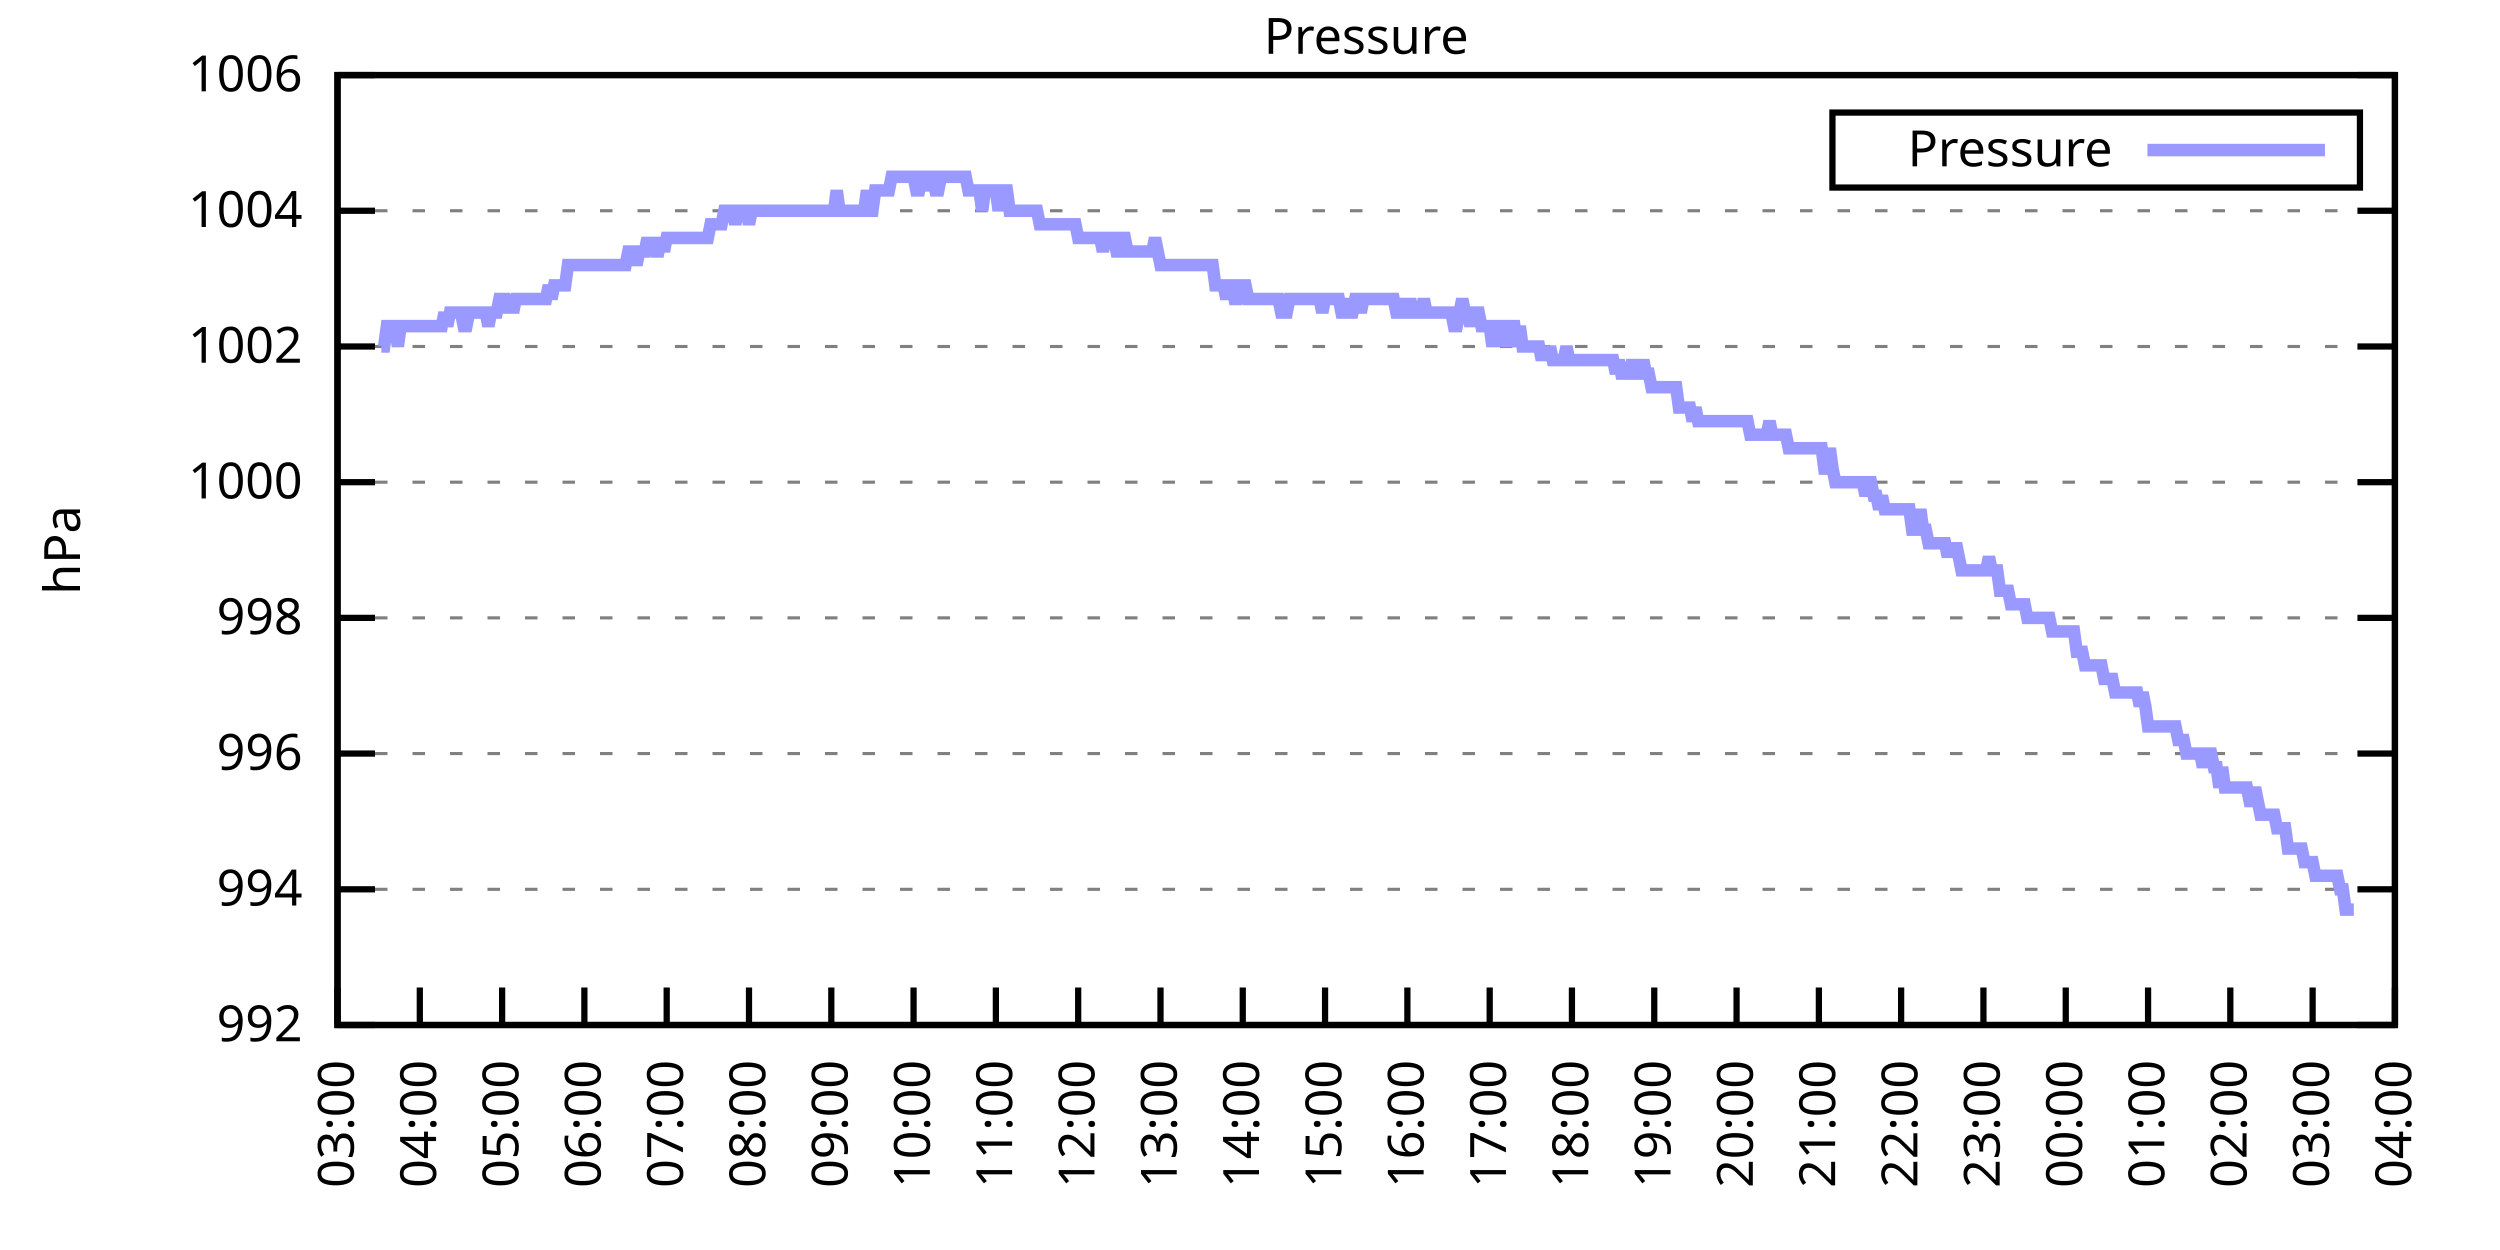
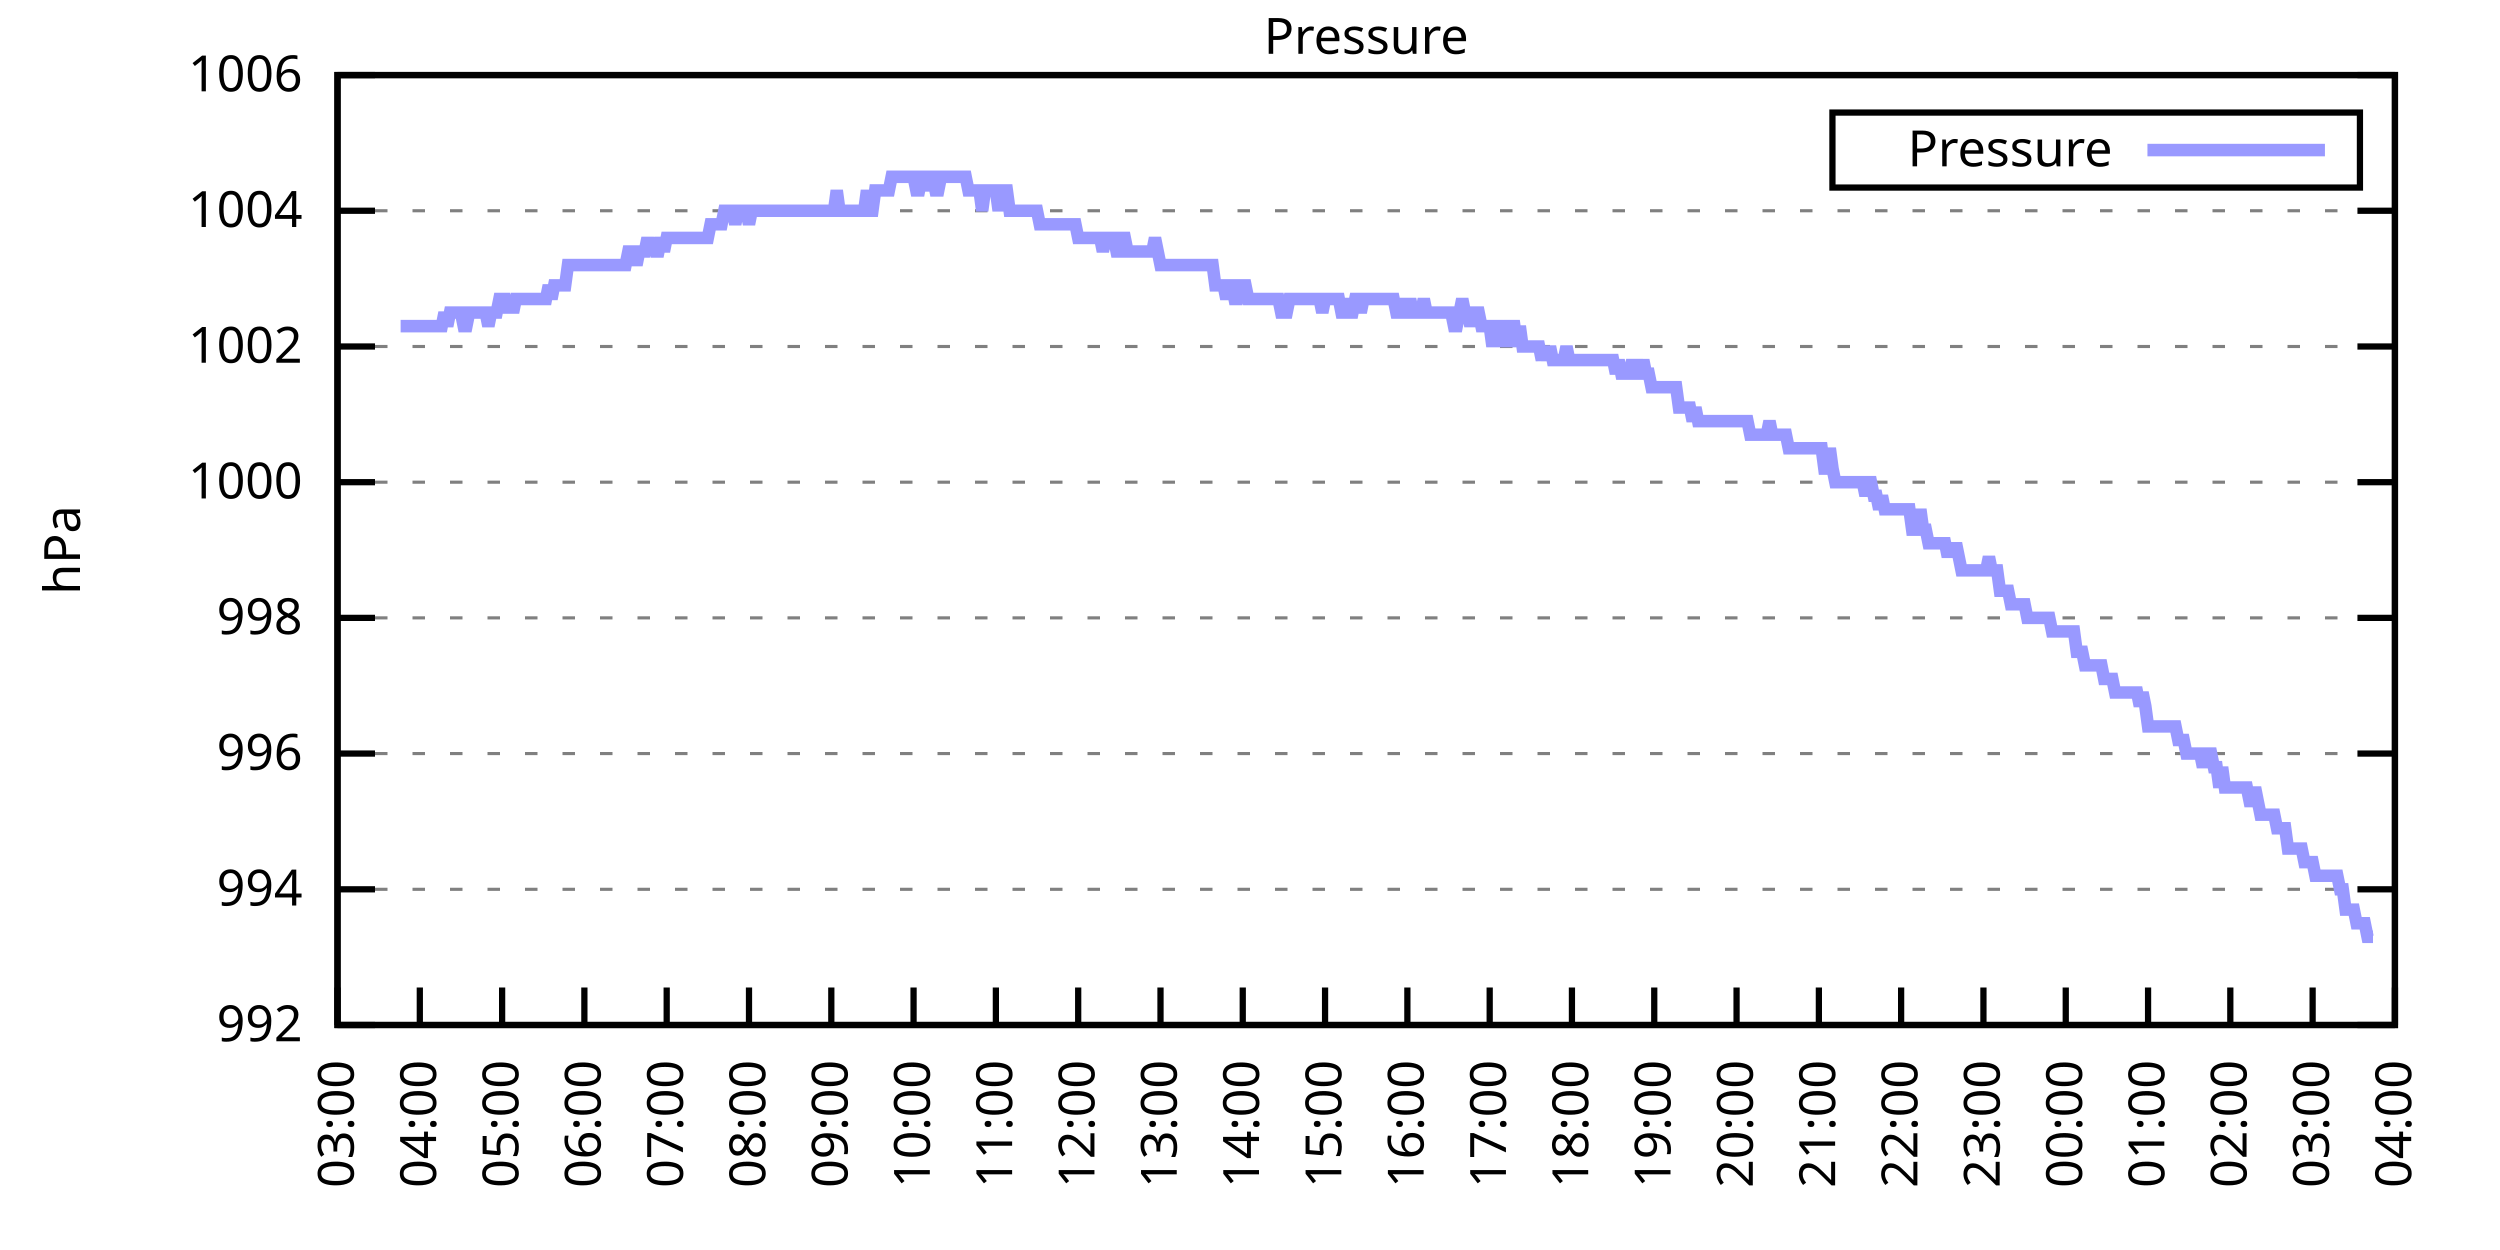
<svg xmlns="http://www.w3.org/2000/svg" xmlns:xlink="http://www.w3.org/1999/xlink" width="400" height="200" viewBox="0 0 400 200">
  <g id="gnuplot_canvas">
    <rect x="0" y="0" width="400" height="200" fill="none" />
    <defs>
      <circle id="gpDot" r="0.5" stroke-width="0.5" stroke="currentColor" />
      <path id="gpPt0" stroke-width="0.333" stroke="currentColor" d="M-1,0 h2 M0,-1 v2" />
      <path id="gpPt1" stroke-width="0.333" stroke="currentColor" d="M-1,-1 L1,1 M1,-1 L-1,1" />
      <path id="gpPt2" stroke-width="0.333" stroke="currentColor" d="M-1,0 L1,0 M0,-1 L0,1 M-1,-1 L1,1 M-1,1 L1,-1" />
      <rect id="gpPt3" stroke-width="0.333" stroke="currentColor" x="-1" y="-1" width="2" height="2" />
      <rect id="gpPt4" stroke-width="0.333" stroke="currentColor" fill="currentColor" x="-1" y="-1" width="2" height="2" />
      <circle id="gpPt5" stroke-width="0.333" stroke="currentColor" cx="0" cy="0" r="1" />
      <use xlink:href="#gpPt5" id="gpPt6" fill="currentColor" stroke="none" />
      <path id="gpPt7" stroke-width="0.333" stroke="currentColor" d="M0,-1.33 L-1.33,0.67 L1.33,0.67 z" />
      <use xlink:href="#gpPt7" id="gpPt8" fill="currentColor" stroke="none" />
      <use xlink:href="#gpPt7" id="gpPt9" stroke="currentColor" transform="rotate(180)" />
      <use xlink:href="#gpPt9" id="gpPt10" fill="currentColor" stroke="none" />
      <use xlink:href="#gpPt3" id="gpPt11" stroke="currentColor" transform="rotate(45)" />
      <use xlink:href="#gpPt11" id="gpPt12" fill="currentColor" stroke="none" />
      <path id="gpPt13" stroke-width="0.333" stroke="currentColor" d="M0,1.330 L1.265,0.411 L0.782,-1.067 L-0.782,-1.076 L-1.265,0.411 z" />
      <use xlink:href="#gpPt13" id="gpPt14" fill="currentColor" stroke="none" />
      <filter id="textbox" filterUnits="objectBoundingBox" x="0" y="0" height="1" width="1">
        <feFlood flood-color="white" flood-opacity="1" result="bgnd" />
        <feComposite in="SourceGraphic" in2="bgnd" operator="atop" />
      </filter>
      <filter id="greybox" filterUnits="objectBoundingBox" x="0" y="0" height="1" width="1">
        <feFlood flood-color="lightgrey" flood-opacity="1" result="grey" />
        <feComposite in="SourceGraphic" in2="grey" operator="atop" />
      </filter>
    </defs>
    <g fill="none" color="white" stroke="currentColor" stroke-width="1.00" stroke-linecap="butt" stroke-linejoin="miter">
</g>
    <g fill="none" color="black" stroke="currentColor" stroke-width="1.00" stroke-linecap="butt" stroke-linejoin="miter">
      <g stroke="none" shape-rendering="crispEdges">
        <polygon fill="rgb(255, 255, 255)" points="54.00,164.00 383.18,164.00 383.18,12.02 54.00,12.02 " />
      </g>
    </g>
    <g fill="none" color="black" stroke="currentColor" stroke-width="1.00" stroke-linecap="butt" stroke-linejoin="miter">
</g>
    <g fill="none" color="black" stroke="black" stroke-width="0.50" stroke-linecap="butt" stroke-linejoin="miter">
</g>
    <g fill="none" color="gray" stroke="currentColor" stroke-width="0.50" stroke-linecap="butt" stroke-linejoin="miter">
      <path stroke="gray" stroke-dasharray="2,4" class="gridline" d="M54.00,164.00 L383.19,164.00  " />
    </g>
    <g fill="none" color="gray" stroke="gray" stroke-width="1.00" stroke-linecap="butt" stroke-linejoin="miter">
</g>
    <g fill="none" color="black" stroke="currentColor" stroke-width="1.00" stroke-linecap="butt" stroke-linejoin="miter">
      <path stroke="black" d="M54.00,164.00 L60.00,164.00 M383.19,164.00 L377.19,164.00  " />
      <g transform="translate(48.40,166.60)" stroke="none" fill="black" font-family="Sans" font-size="8.00" text-anchor="end">
        <text>
          <tspan font-family="Sans"> 992</tspan>
        </text>
      </g>
    </g>
    <g fill="none" color="black" stroke="currentColor" stroke-width="1.00" stroke-linecap="butt" stroke-linejoin="miter">
</g>
    <g fill="none" color="black" stroke="black" stroke-width="0.50" stroke-linecap="butt" stroke-linejoin="miter">
</g>
    <g fill="none" color="gray" stroke="currentColor" stroke-width="0.50" stroke-linecap="butt" stroke-linejoin="miter">
      <path stroke="gray" stroke-dasharray="2,4" class="gridline" d="M54.00,142.29 L383.19,142.29  " />
    </g>
    <g fill="none" color="gray" stroke="gray" stroke-width="1.00" stroke-linecap="butt" stroke-linejoin="miter">
</g>
    <g fill="none" color="black" stroke="currentColor" stroke-width="1.00" stroke-linecap="butt" stroke-linejoin="miter">
      <path stroke="black" d="M54.00,142.29 L60.00,142.29 M383.19,142.29 L377.19,142.29  " />
      <g transform="translate(48.40,144.89)" stroke="none" fill="black" font-family="Sans" font-size="8.00" text-anchor="end">
        <text>
          <tspan font-family="Sans"> 994</tspan>
        </text>
      </g>
    </g>
    <g fill="none" color="black" stroke="currentColor" stroke-width="1.00" stroke-linecap="butt" stroke-linejoin="miter">
</g>
    <g fill="none" color="black" stroke="black" stroke-width="0.50" stroke-linecap="butt" stroke-linejoin="miter">
</g>
    <g fill="none" color="gray" stroke="currentColor" stroke-width="0.50" stroke-linecap="butt" stroke-linejoin="miter">
      <path stroke="gray" stroke-dasharray="2,4" class="gridline" d="M54.00,120.57 L383.19,120.57  " />
    </g>
    <g fill="none" color="gray" stroke="gray" stroke-width="1.00" stroke-linecap="butt" stroke-linejoin="miter">
</g>
    <g fill="none" color="black" stroke="currentColor" stroke-width="1.00" stroke-linecap="butt" stroke-linejoin="miter">
      <path stroke="black" d="M54.00,120.57 L60.00,120.57 M383.19,120.57 L377.19,120.57  " />
      <g transform="translate(48.40,123.17)" stroke="none" fill="black" font-family="Sans" font-size="8.00" text-anchor="end">
        <text>
          <tspan font-family="Sans"> 996</tspan>
        </text>
      </g>
    </g>
    <g fill="none" color="black" stroke="currentColor" stroke-width="1.00" stroke-linecap="butt" stroke-linejoin="miter">
</g>
    <g fill="none" color="black" stroke="black" stroke-width="0.50" stroke-linecap="butt" stroke-linejoin="miter">
</g>
    <g fill="none" color="gray" stroke="currentColor" stroke-width="0.50" stroke-linecap="butt" stroke-linejoin="miter">
      <path stroke="gray" stroke-dasharray="2,4" class="gridline" d="M54.00,98.86 L383.19,98.86  " />
    </g>
    <g fill="none" color="gray" stroke="gray" stroke-width="1.00" stroke-linecap="butt" stroke-linejoin="miter">
</g>
    <g fill="none" color="black" stroke="currentColor" stroke-width="1.00" stroke-linecap="butt" stroke-linejoin="miter">
      <path stroke="black" d="M54.00,98.86 L60.00,98.86 M383.19,98.86 L377.19,98.86  " />
      <g transform="translate(48.40,101.46)" stroke="none" fill="black" font-family="Sans" font-size="8.00" text-anchor="end">
        <text>
          <tspan font-family="Sans"> 998</tspan>
        </text>
      </g>
    </g>
    <g fill="none" color="black" stroke="currentColor" stroke-width="1.00" stroke-linecap="butt" stroke-linejoin="miter">
</g>
    <g fill="none" color="black" stroke="black" stroke-width="0.50" stroke-linecap="butt" stroke-linejoin="miter">
</g>
    <g fill="none" color="gray" stroke="currentColor" stroke-width="0.50" stroke-linecap="butt" stroke-linejoin="miter">
      <path stroke="gray" stroke-dasharray="2,4" class="gridline" d="M54.00,77.15 L383.19,77.15  " />
    </g>
    <g fill="none" color="gray" stroke="gray" stroke-width="1.00" stroke-linecap="butt" stroke-linejoin="miter">
</g>
    <g fill="none" color="black" stroke="currentColor" stroke-width="1.00" stroke-linecap="butt" stroke-linejoin="miter">
      <path stroke="black" d="M54.00,77.15 L60.00,77.15 M383.19,77.15 L377.19,77.15  " />
      <g transform="translate(48.40,79.75)" stroke="none" fill="black" font-family="Sans" font-size="8.00" text-anchor="end">
        <text>
          <tspan font-family="Sans"> 1000</tspan>
        </text>
      </g>
    </g>
    <g fill="none" color="black" stroke="currentColor" stroke-width="1.00" stroke-linecap="butt" stroke-linejoin="miter">
</g>
    <g fill="none" color="black" stroke="black" stroke-width="0.50" stroke-linecap="butt" stroke-linejoin="miter">
</g>
    <g fill="none" color="gray" stroke="currentColor" stroke-width="0.50" stroke-linecap="butt" stroke-linejoin="miter">
      <path stroke="gray" stroke-dasharray="2,4" class="gridline" d="M54.00,55.44 L383.19,55.44  " />
    </g>
    <g fill="none" color="gray" stroke="gray" stroke-width="1.00" stroke-linecap="butt" stroke-linejoin="miter">
</g>
    <g fill="none" color="black" stroke="currentColor" stroke-width="1.00" stroke-linecap="butt" stroke-linejoin="miter">
      <path stroke="black" d="M54.00,55.44 L60.00,55.44 M383.19,55.44 L377.19,55.44  " />
      <g transform="translate(48.40,58.04)" stroke="none" fill="black" font-family="Sans" font-size="8.00" text-anchor="end">
        <text>
          <tspan font-family="Sans"> 1002</tspan>
        </text>
      </g>
    </g>
    <g fill="none" color="black" stroke="currentColor" stroke-width="1.00" stroke-linecap="butt" stroke-linejoin="miter">
</g>
    <g fill="none" color="black" stroke="black" stroke-width="0.50" stroke-linecap="butt" stroke-linejoin="miter">
</g>
    <g fill="none" color="gray" stroke="currentColor" stroke-width="0.50" stroke-linecap="butt" stroke-linejoin="miter">
      <path stroke="gray" stroke-dasharray="2,4" class="gridline" d="M54.00,33.72 L383.19,33.72  " />
    </g>
    <g fill="none" color="gray" stroke="gray" stroke-width="1.00" stroke-linecap="butt" stroke-linejoin="miter">
</g>
    <g fill="none" color="black" stroke="currentColor" stroke-width="1.00" stroke-linecap="butt" stroke-linejoin="miter">
      <path stroke="black" d="M54.00,33.72 L60.00,33.72 M383.19,33.72 L377.19,33.72  " />
      <g transform="translate(48.40,36.32)" stroke="none" fill="black" font-family="Sans" font-size="8.00" text-anchor="end">
        <text>
          <tspan font-family="Sans"> 1004</tspan>
        </text>
      </g>
    </g>
    <g fill="none" color="black" stroke="currentColor" stroke-width="1.00" stroke-linecap="butt" stroke-linejoin="miter">
</g>
    <g fill="none" color="black" stroke="black" stroke-width="0.50" stroke-linecap="butt" stroke-linejoin="miter">
</g>
    <g fill="none" color="gray" stroke="currentColor" stroke-width="0.50" stroke-linecap="butt" stroke-linejoin="miter">
      <path stroke="gray" stroke-dasharray="2,4" class="gridline" d="M54.00,12.01 L383.19,12.01  " />
    </g>
    <g fill="none" color="gray" stroke="gray" stroke-width="1.00" stroke-linecap="butt" stroke-linejoin="miter">
</g>
    <g fill="none" color="black" stroke="currentColor" stroke-width="1.00" stroke-linecap="butt" stroke-linejoin="miter">
      <path stroke="black" d="M54.00,12.01 L60.00,12.01 M383.19,12.01 L377.19,12.01  " />
      <g transform="translate(48.40,14.61)" stroke="none" fill="black" font-family="Sans" font-size="8.00" text-anchor="end">
        <text>
          <tspan font-family="Sans"> 1006</tspan>
        </text>
      </g>
    </g>
    <g fill="none" color="black" stroke="currentColor" stroke-width="1.00" stroke-linecap="butt" stroke-linejoin="miter">
      <path stroke="black" d="M54.00,164.00 L54.00,158.00  " />
      <g transform="translate(56.60,169.60) rotate(270.00)" stroke="none" fill="black" font-family="Sans" font-size="8.00" text-anchor="end">
        <text>
          <tspan font-family="Sans">03:00</tspan>
        </text>
      </g>
    </g>
    <g fill="none" color="black" stroke="currentColor" stroke-width="1.00" stroke-linecap="butt" stroke-linejoin="miter">
      <path stroke="black" d="M67.17,164.00 L67.17,158.00  " />
      <g transform="translate(69.77,169.60) rotate(270.00)" stroke="none" fill="black" font-family="Sans" font-size="8.00" text-anchor="end">
        <text>
          <tspan font-family="Sans">04:00</tspan>
        </text>
      </g>
    </g>
    <g fill="none" color="black" stroke="currentColor" stroke-width="1.00" stroke-linecap="butt" stroke-linejoin="miter">
      <path stroke="black" d="M80.34,164.00 L80.34,158.00  " />
      <g transform="translate(82.94,169.60) rotate(270.00)" stroke="none" fill="black" font-family="Sans" font-size="8.00" text-anchor="end">
        <text>
          <tspan font-family="Sans">05:00</tspan>
        </text>
      </g>
    </g>
    <g fill="none" color="black" stroke="currentColor" stroke-width="1.00" stroke-linecap="butt" stroke-linejoin="miter">
      <path stroke="black" d="M93.50,164.00 L93.50,158.00  " />
      <g transform="translate(96.10,169.60) rotate(270.00)" stroke="none" fill="black" font-family="Sans" font-size="8.00" text-anchor="end">
        <text>
          <tspan font-family="Sans">06:00</tspan>
        </text>
      </g>
    </g>
    <g fill="none" color="black" stroke="currentColor" stroke-width="1.00" stroke-linecap="butt" stroke-linejoin="miter">
      <path stroke="black" d="M106.67,164.00 L106.67,158.00  " />
      <g transform="translate(109.27,169.60) rotate(270.00)" stroke="none" fill="black" font-family="Sans" font-size="8.00" text-anchor="end">
        <text>
          <tspan font-family="Sans">07:00</tspan>
        </text>
      </g>
    </g>
    <g fill="none" color="black" stroke="currentColor" stroke-width="1.00" stroke-linecap="butt" stroke-linejoin="miter">
      <path stroke="black" d="M119.84,164.00 L119.84,158.00  " />
      <g transform="translate(122.44,169.60) rotate(270.00)" stroke="none" fill="black" font-family="Sans" font-size="8.00" text-anchor="end">
        <text>
          <tspan font-family="Sans">08:00</tspan>
        </text>
      </g>
    </g>
    <g fill="none" color="black" stroke="currentColor" stroke-width="1.00" stroke-linecap="butt" stroke-linejoin="miter">
      <path stroke="black" d="M133.01,164.00 L133.01,158.00  " />
      <g transform="translate(135.61,169.60) rotate(270.00)" stroke="none" fill="black" font-family="Sans" font-size="8.00" text-anchor="end">
        <text>
          <tspan font-family="Sans">09:00</tspan>
        </text>
      </g>
    </g>
    <g fill="none" color="black" stroke="currentColor" stroke-width="1.00" stroke-linecap="butt" stroke-linejoin="miter">
      <path stroke="black" d="M146.17,164.00 L146.17,158.00  " />
      <g transform="translate(148.77,169.60) rotate(270.00)" stroke="none" fill="black" font-family="Sans" font-size="8.00" text-anchor="end">
        <text>
          <tspan font-family="Sans">10:00</tspan>
        </text>
      </g>
    </g>
    <g fill="none" color="black" stroke="currentColor" stroke-width="1.00" stroke-linecap="butt" stroke-linejoin="miter">
      <path stroke="black" d="M159.34,164.00 L159.34,158.00  " />
      <g transform="translate(161.94,169.60) rotate(270.00)" stroke="none" fill="black" font-family="Sans" font-size="8.00" text-anchor="end">
        <text>
          <tspan font-family="Sans">11:00</tspan>
        </text>
      </g>
    </g>
    <g fill="none" color="black" stroke="currentColor" stroke-width="1.00" stroke-linecap="butt" stroke-linejoin="miter">
      <path stroke="black" d="M172.51,164.00 L172.51,158.00  " />
      <g transform="translate(175.11,169.60) rotate(270.00)" stroke="none" fill="black" font-family="Sans" font-size="8.00" text-anchor="end">
        <text>
          <tspan font-family="Sans">12:00</tspan>
        </text>
      </g>
    </g>
    <g fill="none" color="black" stroke="currentColor" stroke-width="1.00" stroke-linecap="butt" stroke-linejoin="miter">
      <path stroke="black" d="M185.68,164.00 L185.68,158.00  " />
      <g transform="translate(188.28,169.60) rotate(270.00)" stroke="none" fill="black" font-family="Sans" font-size="8.00" text-anchor="end">
        <text>
          <tspan font-family="Sans">13:00</tspan>
        </text>
      </g>
    </g>
    <g fill="none" color="black" stroke="currentColor" stroke-width="1.00" stroke-linecap="butt" stroke-linejoin="miter">
      <path stroke="black" d="M198.84,164.00 L198.84,158.00  " />
      <g transform="translate(201.44,169.60) rotate(270.00)" stroke="none" fill="black" font-family="Sans" font-size="8.00" text-anchor="end">
        <text>
          <tspan font-family="Sans">14:00</tspan>
        </text>
      </g>
    </g>
    <g fill="none" color="black" stroke="currentColor" stroke-width="1.00" stroke-linecap="butt" stroke-linejoin="miter">
      <path stroke="black" d="M212.01,164.00 L212.01,158.00  " />
      <g transform="translate(214.61,169.60) rotate(270.00)" stroke="none" fill="black" font-family="Sans" font-size="8.00" text-anchor="end">
        <text>
          <tspan font-family="Sans">15:00</tspan>
        </text>
      </g>
    </g>
    <g fill="none" color="black" stroke="currentColor" stroke-width="1.00" stroke-linecap="butt" stroke-linejoin="miter">
      <path stroke="black" d="M225.18,164.00 L225.18,158.00  " />
      <g transform="translate(227.78,169.60) rotate(270.00)" stroke="none" fill="black" font-family="Sans" font-size="8.00" text-anchor="end">
        <text>
          <tspan font-family="Sans">16:00</tspan>
        </text>
      </g>
    </g>
    <g fill="none" color="black" stroke="currentColor" stroke-width="1.00" stroke-linecap="butt" stroke-linejoin="miter">
      <path stroke="black" d="M238.35,164.00 L238.35,158.00  " />
      <g transform="translate(240.95,169.60) rotate(270.00)" stroke="none" fill="black" font-family="Sans" font-size="8.00" text-anchor="end">
        <text>
          <tspan font-family="Sans">17:00</tspan>
        </text>
      </g>
    </g>
    <g fill="none" color="black" stroke="currentColor" stroke-width="1.00" stroke-linecap="butt" stroke-linejoin="miter">
      <path stroke="black" d="M251.51,164.00 L251.51,158.00  " />
      <g transform="translate(254.11,169.60) rotate(270.00)" stroke="none" fill="black" font-family="Sans" font-size="8.00" text-anchor="end">
        <text>
          <tspan font-family="Sans">18:00</tspan>
        </text>
      </g>
    </g>
    <g fill="none" color="black" stroke="currentColor" stroke-width="1.00" stroke-linecap="butt" stroke-linejoin="miter">
      <path stroke="black" d="M264.68,164.00 L264.68,158.00  " />
      <g transform="translate(267.28,169.60) rotate(270.00)" stroke="none" fill="black" font-family="Sans" font-size="8.00" text-anchor="end">
        <text>
          <tspan font-family="Sans">19:00</tspan>
        </text>
      </g>
    </g>
    <g fill="none" color="black" stroke="currentColor" stroke-width="1.00" stroke-linecap="butt" stroke-linejoin="miter">
      <path stroke="black" d="M277.85,164.00 L277.85,158.00  " />
      <g transform="translate(280.45,169.60) rotate(270.00)" stroke="none" fill="black" font-family="Sans" font-size="8.00" text-anchor="end">
        <text>
          <tspan font-family="Sans">20:00</tspan>
        </text>
      </g>
    </g>
    <g fill="none" color="black" stroke="currentColor" stroke-width="1.00" stroke-linecap="butt" stroke-linejoin="miter">
      <path stroke="black" d="M291.02,164.00 L291.02,158.00  " />
      <g transform="translate(293.62,169.60) rotate(270.00)" stroke="none" fill="black" font-family="Sans" font-size="8.00" text-anchor="end">
        <text>
          <tspan font-family="Sans">21:00</tspan>
        </text>
      </g>
    </g>
    <g fill="none" color="black" stroke="currentColor" stroke-width="1.00" stroke-linecap="butt" stroke-linejoin="miter">
      <path stroke="black" d="M304.18,164.00 L304.18,158.00  " />
      <g transform="translate(306.78,169.60) rotate(270.00)" stroke="none" fill="black" font-family="Sans" font-size="8.00" text-anchor="end">
        <text>
          <tspan font-family="Sans">22:00</tspan>
        </text>
      </g>
    </g>
    <g fill="none" color="black" stroke="currentColor" stroke-width="1.00" stroke-linecap="butt" stroke-linejoin="miter">
      <path stroke="black" d="M317.35,164.00 L317.35,158.00  " />
      <g transform="translate(319.95,169.60) rotate(270.00)" stroke="none" fill="black" font-family="Sans" font-size="8.00" text-anchor="end">
        <text>
          <tspan font-family="Sans">23:00</tspan>
        </text>
      </g>
    </g>
    <g fill="none" color="black" stroke="currentColor" stroke-width="1.00" stroke-linecap="butt" stroke-linejoin="miter">
      <path stroke="black" d="M330.52,164.00 L330.52,158.00  " />
      <g transform="translate(333.12,169.60) rotate(270.00)" stroke="none" fill="black" font-family="Sans" font-size="8.00" text-anchor="end">
        <text>
          <tspan font-family="Sans">00:00</tspan>
        </text>
      </g>
    </g>
    <g fill="none" color="black" stroke="currentColor" stroke-width="1.00" stroke-linecap="butt" stroke-linejoin="miter">
      <path stroke="black" d="M343.69,164.00 L343.69,158.00  " />
      <g transform="translate(346.29,169.60) rotate(270.00)" stroke="none" fill="black" font-family="Sans" font-size="8.00" text-anchor="end">
        <text>
          <tspan font-family="Sans">01:00</tspan>
        </text>
      </g>
    </g>
    <g fill="none" color="black" stroke="currentColor" stroke-width="1.00" stroke-linecap="butt" stroke-linejoin="miter">
      <path stroke="black" d="M356.85,164.00 L356.85,158.00  " />
      <g transform="translate(359.45,169.60) rotate(270.00)" stroke="none" fill="black" font-family="Sans" font-size="8.00" text-anchor="end">
        <text>
          <tspan font-family="Sans">02:00</tspan>
        </text>
      </g>
    </g>
    <g fill="none" color="black" stroke="currentColor" stroke-width="1.00" stroke-linecap="butt" stroke-linejoin="miter">
      <path stroke="black" d="M370.02,164.00 L370.02,158.00  " />
      <g transform="translate(372.62,169.60) rotate(270.00)" stroke="none" fill="black" font-family="Sans" font-size="8.00" text-anchor="end">
        <text>
          <tspan font-family="Sans">03:00</tspan>
        </text>
      </g>
    </g>
    <g fill="none" color="black" stroke="currentColor" stroke-width="1.00" stroke-linecap="butt" stroke-linejoin="miter">
      <path stroke="black" d="M383.19,164.00 L383.19,158.00  " />
      <g transform="translate(385.79,169.60) rotate(270.00)" stroke="none" fill="black" font-family="Sans" font-size="8.00" text-anchor="end">
        <text>
          <tspan font-family="Sans">04:00</tspan>
        </text>
      </g>
    </g>
    <g fill="none" color="black" stroke="currentColor" stroke-width="1.00" stroke-linecap="butt" stroke-linejoin="miter">
</g>
    <g fill="none" color="black" stroke="currentColor" stroke-width="1.00" stroke-linecap="butt" stroke-linejoin="miter">
      <path stroke="black" d="M54.00,12.01 L54.00,164.00 L383.19,164.00 L383.19,12.01 L54.00,12.01 Z  " />
    </g>
    <g fill="none" color="black" stroke="currentColor" stroke-width="1.00" stroke-linecap="butt" stroke-linejoin="miter">
</g>
    <g fill="none" color="black" stroke="currentColor" stroke-width="1.00" stroke-linecap="butt" stroke-linejoin="miter">
      <path stroke="black" d="M293.19,30.01 L293.19,18.01 L377.59,18.01 L377.59,30.01 L293.19,30.01 Z  " />
    </g>
    <g id="Pressure_plot_1">
      <g fill="none" color="white" stroke="black" stroke-width="2.00" stroke-linecap="butt" stroke-linejoin="miter">
</g>
      <g fill="none" color="black" stroke="currentColor" stroke-width="2.00" stroke-linecap="butt" stroke-linejoin="miter">
        <g transform="translate(337.99,26.61)" stroke="none" fill="black" font-family="Sans" font-size="8.00" text-anchor="end">
          <text>
            <tspan font-family="Sans">Pressure</tspan>
          </text>
        </g>
      </g>
      <g fill="none" color="black" stroke="currentColor" stroke-width="2.00" stroke-linecap="butt" stroke-linejoin="miter">
-         <path stroke="rgb(153, 153, 255)" d="M343.59,24.01 L371.99,24.01 M61.02,55.44 L61.46,55.44 L61.90,52.18 L62.34,52.18 L62.78,52.18 L63.22,52.18   L63.66,55.44 L64.10,52.18 L64.53,52.18 L64.97,52.18 L65.41,52.18 L65.85,52.18 L66.29,52.18 L66.73,52.18   L67.17,52.18 L67.61,52.18 L68.05,52.18 L68.48,52.18 L68.92,52.18 L69.36,52.18 L69.80,52.18 L70.24,52.18   L70.68,52.18 L71.12,50.01 L71.56,52.18 L72.00,50.01 L72.43,50.01 L72.87,50.01 L73.31,50.01 L73.75,50.01   L74.19,52.18 L74.63,52.18 L75.07,50.01 L75.51,50.01 L75.95,50.01 L76.38,50.01 L76.82,50.01 L77.26,50.01   L77.70,50.01 L78.14,52.18 L78.58,50.01 L79.02,50.01 L79.46,50.01 L79.90,47.84 L80.34,47.84 L80.77,47.84   L81.21,50.01 L81.65,47.84 L82.09,50.01 L82.53,47.84 L82.97,47.84 L83.41,47.84 L83.85,47.84 L84.29,47.84   L84.72,47.84 L85.16,47.84 L85.60,47.84 L86.04,47.84 L86.48,47.84 L86.92,47.84 L87.36,47.84 L87.80,45.66   L88.24,47.84 L88.67,45.66 L89.11,45.66 L89.55,45.66 L89.99,45.66 L90.43,45.66 L90.87,42.41 L91.31,42.41   L91.75,42.41 L92.19,42.41 L92.62,42.41 L93.06,42.41 L93.50,42.41 L93.94,42.41 L94.38,42.41 L94.82,42.41   L95.26,42.41 L95.70,42.41 L96.14,42.41 L96.58,42.41 L97.01,42.41 L97.45,42.41 L97.89,42.41 L98.33,42.41   L98.77,42.41 L99.21,42.41 L99.65,42.41 L100.09,42.41 L100.53,40.24 L100.96,40.24 L101.40,40.24 L101.84,42.41   L102.28,40.24 L102.72,40.24 L103.16,40.24 L103.60,38.07 L104.04,40.24 L104.48,38.07 L104.91,40.24 L105.35,40.24   L105.79,38.07 L106.23,40.24 L106.67,38.07 L107.11,38.07 L107.55,38.07 L107.99,38.07 L108.43,38.07 L108.87,38.07   L109.30,38.07 L109.74,38.07 L110.18,38.07 L110.62,38.07 L111.06,38.07 L111.50,38.07 L111.94,38.07 L112.38,38.07   L112.82,38.07 L113.25,38.07 L113.69,35.89 L114.13,35.89 L114.57,35.89 L115.01,35.89 L115.45,35.89 L115.89,33.72   L116.33,33.72 L116.77,33.72 L117.20,33.72 L117.64,35.89 L118.08,33.72 L118.52,33.72 L118.96,33.72 L119.40,33.72   L119.84,35.89 L120.28,33.72 L120.72,33.72 L121.15,33.72 L121.59,33.72 L122.03,33.72 L122.47,33.72 L122.91,33.72   L123.35,33.72 L123.79,33.72 L124.23,33.72 L124.67,33.72 L125.11,33.72 L125.54,33.72 L125.98,33.72 L126.42,33.72   L126.86,33.72 L127.30,33.72 L127.74,33.72 L128.18,33.72 L128.62,33.72 L129.06,33.72 L129.49,33.72 L129.93,33.72   L130.37,33.72 L130.81,33.72 L131.25,33.72 L131.69,33.72 L132.13,33.72 L132.57,33.72 L133.01,33.72 L133.44,33.72   L133.88,30.47 L134.32,33.72 L134.76,33.72 L135.20,33.72 L135.64,33.72 L136.08,33.72 L136.52,33.72 L136.96,33.72   L137.39,33.72 L137.83,33.72 L138.27,33.72 L138.71,30.47 L139.15,33.72 L139.59,33.72 L140.03,30.47 L140.47,30.47   L140.91,30.47 L141.35,30.47 L141.78,30.47 L142.22,30.47 L142.66,28.29 L143.10,28.29 L143.54,28.29 L143.98,28.29   L144.42,28.29 L144.86,28.29 L145.30,28.29 L145.73,28.29 L146.17,28.29 L146.61,30.47 L147.05,30.47 L147.49,28.29   L147.93,28.29 L148.37,30.47 L148.81,28.29 L149.25,28.29 L149.68,30.47 L150.12,30.47 L150.56,28.29 L151.00,28.29   L151.44,28.29 L151.88,28.29 L152.32,28.29 L152.76,28.29 L153.20,28.29 L153.63,28.29 L154.07,28.29 L154.51,28.29   L154.95,30.47 L155.39,30.47 L155.83,30.47 L156.27,30.47 L156.71,30.47 L157.15,33.72 L157.59,30.47 L158.02,30.47   L158.46,30.47 L158.90,30.47 L159.34,30.47 L159.78,33.72 L160.22,30.47 L160.66,30.47 L161.10,30.47 L161.54,33.72   L161.97,33.72 L162.41,33.72 L162.85,33.72 L163.29,33.72 L163.73,33.72 L164.17,33.72 L164.61,33.72 L165.05,33.72   L165.49,33.72 L165.92,33.72 L166.36,35.89 L166.80,35.89 L167.24,35.89 L167.68,35.89 L168.12,35.89 L168.56,35.89   L169.00,35.89 L169.44,35.89 L169.87,35.89 L170.31,35.89 L170.75,35.89 L171.19,35.89 L171.63,35.89 L172.07,35.89   L172.51,38.07 L172.95,38.07 L173.39,38.07 L173.83,38.07 L174.26,38.07 L174.70,38.07 L175.14,38.07 L175.58,38.07   L176.02,38.07 L176.46,40.24 L176.90,38.07 L177.34,38.07 L177.78,38.07 L178.21,38.07 L178.65,40.24 L179.09,40.24   L179.53,38.07 L179.97,38.07 L180.41,40.24 L180.85,40.24 L181.29,40.24 L181.73,40.24 L182.16,40.24 L182.60,40.24   L183.04,40.24 L183.48,40.24 L183.92,40.24 L184.36,40.24 L184.80,38.07 L185.24,40.24 L185.68,42.41 L186.11,42.41   L186.55,42.41 L186.99,42.41 L187.43,42.41 L187.87,42.41 L188.31,42.41 L188.75,42.41 L189.19,42.41 L189.63,42.41   L190.07,42.41 L190.50,42.41 L190.94,42.41 L191.38,42.41 L191.82,42.41 L192.26,42.41 L192.70,42.41 L193.14,42.41   L193.58,42.41 L194.02,42.41 L194.45,45.66 L194.89,45.66 L195.33,45.66 L195.77,45.66 L196.21,47.84 L196.65,45.66   L197.09,45.66 L197.53,47.84 L197.97,47.84 L198.40,45.66 L198.84,45.66 L199.28,45.66 L199.72,47.84 L200.16,47.84   L200.60,47.84 L201.04,47.84 L201.48,47.84 L201.92,47.84 L202.35,47.84 L202.79,47.84 L203.23,47.84 L203.67,47.84   L204.11,47.84 L204.55,47.84 L204.99,50.01 L205.43,50.01 L205.87,50.01 L206.31,47.84 L206.74,47.84 L207.18,47.84   L207.62,47.84 L208.06,47.84 L208.50,47.84 L208.94,47.84 L209.38,47.84 L209.82,47.84 L210.26,47.84 L210.69,47.84   L211.13,47.84 L211.57,50.01 L212.01,47.84 L212.45,47.84 L212.89,47.84 L213.33,47.84 L213.77,47.84 L214.21,47.84   L214.64,50.01 L215.08,50.01 L215.52,47.84 L215.96,50.01 L216.40,50.01 L216.84,47.84 L217.28,47.84 L217.72,50.01   L218.16,47.84 L218.60,47.84 L219.03,47.84 L219.47,47.84 L219.91,47.84 L220.35,47.84 L220.79,47.84 L221.23,47.84   L221.67,47.84 L222.11,47.84 L222.55,47.84 L222.98,47.84 L223.42,50.01 L223.86,50.01 L224.30,47.84 L224.74,50.01   L225.18,50.01 L225.62,47.84 L226.06,50.01 L226.50,50.01 L226.93,50.01 L227.37,50.01 L227.81,47.84 L228.25,50.01   L228.69,50.01 L229.13,50.01 L229.57,50.01 L230.01,50.01 L230.45,50.01 L230.88,50.01 L231.32,50.01 L231.76,50.01   L232.20,50.01 L232.64,52.18 L233.08,52.18 L233.52,50.01 L233.96,47.84 L234.40,50.01 L234.84,50.01 L235.27,52.18   L235.71,50.01 L236.15,50.01 L236.59,50.01 L237.03,52.18 L237.47,52.18 L237.91,52.18 L238.35,52.18 L238.79,55.44   L239.22,52.18 L239.66,52.18 L240.10,55.44 L240.54,52.18 L240.98,55.44 L241.42,52.18 L241.86,52.18 L242.30,52.18   L242.74,55.44 L243.17,52.18 L243.61,55.44 L244.05,55.44 L244.49,55.44 L244.93,55.44 L245.37,55.44 L245.81,55.44   L246.25,55.44 L246.69,57.61 L247.12,55.44 L247.56,57.61 L248.00,55.44 L248.44,57.61 L248.88,57.61 L249.32,57.61   L249.76,57.61 L250.20,57.61 L250.64,55.44 L251.08,57.61 L251.51,57.61 L251.95,57.61 L252.39,57.61 L252.83,57.61   L253.27,57.61 L253.71,57.61 L254.15,57.61 L254.59,57.61 L255.03,57.61 L255.46,57.61 L255.90,57.61 L256.34,57.61   L256.78,57.61 L257.22,57.61 L257.66,57.61 L258.10,57.61 L258.54,59.78 L258.98,57.61 L259.41,59.78 L259.85,59.78   L260.29,59.78 L260.73,59.78 L261.17,57.61 L261.61,59.78 L262.05,59.78 L262.49,59.78 L262.93,57.61 L263.36,59.78   L263.80,59.78 L264.24,61.95 L264.68,61.95 L265.12,61.95 L265.56,61.95 L266.00,61.95 L266.44,61.95 L266.88,61.95   L267.32,61.95 L267.75,61.95 L268.19,61.95 L268.63,65.21 L269.07,65.21 L269.51,65.21 L269.95,65.21 L270.39,65.21   L270.83,67.38 L271.27,65.21 L271.70,67.38 L272.14,67.38 L272.58,67.38 L273.02,67.38 L273.46,67.38 L273.90,67.38   L274.34,67.38 L274.78,67.38 L275.22,67.38 L275.65,67.38 L276.09,67.38 L276.53,67.38 L276.97,67.38 L277.41,67.38   L277.85,67.38 L278.29,67.38 L278.73,67.38 L279.17,67.38 L279.60,67.38 L280.04,69.55 L280.48,69.55 L280.92,69.55   L281.36,69.55 L281.80,69.55 L282.24,69.55 L282.68,69.55 L283.12,67.38 L283.56,69.55 L283.99,69.55 L284.43,69.55   L284.87,69.55 L285.31,69.55 L285.75,69.55 L286.19,71.72 L286.63,71.72 L287.07,71.72 L287.51,71.72 L287.94,71.72   L288.38,71.72 L288.82,71.72 L289.26,71.72 L289.70,71.72 L290.14,71.72 L290.58,71.72 L291.02,71.72 L291.46,71.72   L291.89,74.98 L292.33,74.98 L292.77,71.72 L293.21,74.98 L293.65,77.15 L294.09,77.15 L294.53,77.15 L294.97,77.15   L295.41,77.15 L295.84,77.15 L296.28,77.15 L296.72,77.15 L297.16,77.15 L297.60,77.15 L298.04,77.15 L298.48,79.32   L298.92,77.15 L299.36,77.15 L299.80,79.32 L300.23,79.32 L300.67,81.49 L301.11,79.32 L301.55,81.49 L301.99,81.49   L302.43,81.49 L302.87,81.49 L303.31,81.49 L303.75,81.49 L304.18,81.49 L304.62,81.49 L305.06,81.49 L305.50,81.49   L305.94,84.75 L306.38,84.75 L306.82,84.75 L307.26,81.49 L307.70,84.75 L308.13,84.75 L308.57,86.92 L309.01,86.92   L309.45,86.92 L309.89,86.92 L310.33,86.92 L310.77,86.92 L311.21,86.92 L311.65,89.09 L312.08,86.92 L312.52,89.09   L312.96,86.92 L313.40,89.09 L313.84,91.26 L314.28,91.26 L314.72,91.26 L315.16,91.26 L315.60,91.26 L316.04,91.26   L316.47,91.26 L316.91,91.26 L317.35,91.26 L317.79,91.26 L318.23,89.09 L318.67,91.26 L319.11,91.26 L319.55,91.26   L319.99,94.52 L320.42,94.52 L320.86,94.52 L321.30,94.52 L321.74,96.69 L322.18,96.69 L322.62,96.69 L323.06,96.69   L323.50,96.69 L323.94,96.69 L324.37,98.86 L324.81,98.86 L325.25,98.86 L325.69,98.86 L326.13,98.86 L326.57,98.86   L327.01,98.86 L327.45,98.86 L327.89,98.86 L328.33,101.03 L328.76,101.03 L329.20,101.03 L329.64,101.03 L330.08,101.03   L330.52,101.03 L330.96,101.03 L331.40,101.03 L331.84,101.03 L332.28,104.29 L332.71,104.29 L333.15,104.29 L333.59,106.46   L334.03,106.46 L334.47,106.46 L334.91,106.46 L335.35,106.46 L335.79,106.46 L336.23,106.46 L336.66,108.63 L337.10,108.63   L337.54,108.63 L337.98,108.63 L338.42,110.80 L338.86,110.80 L339.30,110.80 L339.74,110.80 L340.18,110.80 L340.61,110.80   L341.05,110.80 L341.49,110.80 L341.93,110.80 L342.37,112.97 L342.81,110.80 L343.25,112.97 L343.69,116.23 L344.13,116.23   L344.57,116.23 L345.00,116.23 L345.44,116.23 L345.88,116.23 L346.32,116.23 L346.76,116.23 L347.20,116.23 L347.64,116.23   L348.08,116.23 L348.52,118.40 L348.95,118.40 L349.39,118.40 L349.83,120.57 L350.27,120.57 L350.71,120.57 L351.15,120.57   L351.59,120.57 L352.03,120.57 L352.47,122.75 L352.90,120.57 L353.34,120.57 L353.78,120.57 L354.22,122.75 L354.66,122.75   L355.10,126.00 L355.54,122.75 L355.98,126.00 L356.42,126.00 L356.85,126.00 L357.29,126.00 L357.73,126.00 L358.17,126.00   L358.61,126.00 L359.05,126.00 L359.49,126.00 L359.93,128.17 L360.37,128.17 L360.81,126.00 L361.24,128.17 L361.68,130.35   L362.12,130.35 L362.56,130.35 L363.00,130.35 L363.44,130.35 L363.88,130.35 L364.32,132.52 L364.76,132.52 L365.19,132.52   L365.63,132.52 L366.07,135.77 L366.51,135.77 L366.95,135.77 L367.39,135.77 L367.83,135.77 L368.27,135.77 L368.71,137.94   L369.14,137.94 L369.58,137.94 L370.02,137.94 L370.46,140.12 L370.90,140.12 L371.34,140.12 L371.78,140.12 L372.22,140.12   L372.66,140.12 L373.09,140.12 L373.53,140.12 L373.97,140.12 L374.41,142.29 L374.85,142.29 L375.29,145.54 L375.73,145.54   L376.17,145.54 L376.61,145.54  " />
+         <path stroke="rgb(153, 153, 255)" d="M343.59,24.01 L371.99,24.01 M64.10,52.18 L64.53,52.18 L64.97,52.18 L65.41,52.18 L65.85,52.18 L66.29,52.18   L66.73,52.18 L67.17,52.18 L67.61,52.18 L68.05,52.18 L68.48,52.18 L68.92,52.18 L69.36,52.18 L69.80,52.18   L70.24,52.18 L70.68,52.18 L71.12,50.01 L71.56,52.18 L72.00,50.01 L72.43,50.01 L72.87,50.01 L73.31,50.01   L73.75,50.01 L74.19,52.18 L74.63,52.18 L75.07,50.01 L75.51,50.01 L75.95,50.01 L76.38,50.01 L76.82,50.01   L77.26,50.01 L77.70,50.01 L78.14,52.18 L78.58,50.01 L79.02,50.01 L79.46,50.01 L79.90,47.84 L80.34,47.84   L80.77,47.84 L81.21,50.01 L81.65,47.84 L82.09,50.01 L82.53,47.84 L82.97,47.84 L83.41,47.84 L83.85,47.84   L84.29,47.84 L84.72,47.84 L85.16,47.84 L85.60,47.84 L86.04,47.84 L86.48,47.84 L86.92,47.84 L87.36,47.84   L87.80,45.66 L88.24,47.84 L88.67,45.66 L89.11,45.66 L89.55,45.66 L89.99,45.66 L90.43,45.66 L90.87,42.41   L91.31,42.41 L91.75,42.41 L92.19,42.41 L92.62,42.41 L93.06,42.41 L93.50,42.41 L93.94,42.41 L94.38,42.41   L94.82,42.41 L95.26,42.41 L95.70,42.41 L96.14,42.41 L96.58,42.41 L97.01,42.41 L97.45,42.41 L97.89,42.41   L98.33,42.41 L98.77,42.41 L99.21,42.41 L99.65,42.41 L100.09,42.41 L100.53,40.24 L100.96,40.24 L101.40,40.24   L101.84,42.41 L102.28,40.24 L102.72,40.24 L103.16,40.24 L103.60,38.07 L104.04,40.24 L104.48,38.07 L104.91,40.24   L105.35,40.24 L105.79,38.07 L106.23,40.24 L106.67,38.07 L107.11,38.07 L107.55,38.07 L107.99,38.07 L108.43,38.07   L108.87,38.07 L109.30,38.07 L109.74,38.07 L110.18,38.07 L110.62,38.07 L111.06,38.07 L111.50,38.07 L111.94,38.07   L112.38,38.07 L112.82,38.07 L113.25,38.07 L113.69,35.89 L114.13,35.89 L114.57,35.89 L115.01,35.89 L115.45,35.89   L115.89,33.72 L116.33,33.72 L116.77,33.72 L117.20,33.72 L117.64,35.89 L118.08,33.72 L118.52,33.72 L118.96,33.72   L119.40,33.72 L119.84,35.89 L120.28,33.72 L120.72,33.72 L121.15,33.72 L121.59,33.72 L122.03,33.72 L122.47,33.72   L122.91,33.72 L123.35,33.72 L123.79,33.72 L124.23,33.72 L124.67,33.72 L125.11,33.72 L125.54,33.72 L125.98,33.72   L126.42,33.72 L126.86,33.72 L127.30,33.72 L127.74,33.72 L128.18,33.72 L128.62,33.72 L129.06,33.72 L129.49,33.72   L129.93,33.72 L130.37,33.72 L130.81,33.72 L131.25,33.72 L131.69,33.72 L132.13,33.72 L132.57,33.72 L133.01,33.72   L133.44,33.72 L133.88,30.47 L134.32,33.72 L134.76,33.72 L135.20,33.72 L135.64,33.72 L136.08,33.72 L136.52,33.72   L136.96,33.72 L137.39,33.72 L137.83,33.72 L138.27,33.72 L138.71,30.47 L139.15,33.72 L139.59,33.72 L140.03,30.47   L140.47,30.47 L140.91,30.47 L141.35,30.47 L141.78,30.47 L142.22,30.47 L142.66,28.29 L143.10,28.29 L143.54,28.29   L143.98,28.29 L144.42,28.29 L144.86,28.29 L145.30,28.29 L145.73,28.29 L146.17,28.29 L146.61,30.47 L147.05,30.47   L147.49,28.29 L147.93,28.29 L148.37,30.47 L148.81,28.29 L149.25,28.29 L149.68,30.47 L150.12,30.47 L150.56,28.29   L151.00,28.29 L151.44,28.29 L151.88,28.29 L152.32,28.29 L152.76,28.29 L153.20,28.29 L153.63,28.29 L154.07,28.29   L154.51,28.29 L154.95,30.47 L155.39,30.47 L155.83,30.47 L156.27,30.47 L156.71,30.47 L157.15,33.72 L157.59,30.47   L158.02,30.47 L158.46,30.47 L158.90,30.47 L159.34,30.47 L159.78,33.72 L160.22,30.47 L160.66,30.47 L161.10,30.47   L161.54,33.72 L161.97,33.72 L162.41,33.72 L162.85,33.72 L163.29,33.72 L163.73,33.72 L164.17,33.72 L164.61,33.72   L165.05,33.72 L165.49,33.72 L165.92,33.72 L166.36,35.89 L166.80,35.89 L167.24,35.89 L167.68,35.89 L168.12,35.89   L168.56,35.89 L169.00,35.89 L169.44,35.89 L169.87,35.89 L170.31,35.89 L170.75,35.89 L171.19,35.89 L171.63,35.89   L172.07,35.89 L172.51,38.07 L172.95,38.07 L173.39,38.07 L173.83,38.07 L174.26,38.07 L174.70,38.07 L175.14,38.07   L175.58,38.07 L176.02,38.07 L176.46,40.24 L176.90,38.07 L177.34,38.07 L177.78,38.07 L178.21,38.07 L178.65,40.24   L179.09,40.24 L179.53,38.07 L179.97,38.07 L180.41,40.24 L180.85,40.24 L181.29,40.24 L181.73,40.24 L182.16,40.24   L182.60,40.24 L183.04,40.24 L183.48,40.24 L183.92,40.24 L184.36,40.24 L184.80,38.07 L185.24,40.24 L185.68,42.41   L186.11,42.41 L186.55,42.41 L186.99,42.41 L187.43,42.41 L187.87,42.41 L188.31,42.41 L188.75,42.41 L189.19,42.41   L189.63,42.41 L190.07,42.41 L190.50,42.41 L190.94,42.41 L191.38,42.41 L191.82,42.41 L192.26,42.41 L192.70,42.41   L193.14,42.41 L193.58,42.41 L194.02,42.41 L194.45,45.66 L194.89,45.66 L195.33,45.66 L195.77,45.66 L196.21,47.84   L196.65,45.66 L197.09,45.66 L197.53,47.84 L197.97,47.84 L198.40,45.66 L198.84,45.66 L199.28,45.66 L199.72,47.84   L200.16,47.84 L200.60,47.84 L201.04,47.84 L201.48,47.84 L201.92,47.84 L202.35,47.84 L202.79,47.84 L203.23,47.84   L203.67,47.84 L204.11,47.84 L204.55,47.84 L204.99,50.01 L205.43,50.01 L205.87,50.01 L206.31,47.84 L206.74,47.84   L207.18,47.84 L207.62,47.84 L208.06,47.84 L208.50,47.84 L208.94,47.84 L209.38,47.84 L209.82,47.84 L210.26,47.84   L210.69,47.84 L211.13,47.84 L211.57,50.01 L212.01,47.84 L212.45,47.84 L212.89,47.84 L213.33,47.84 L213.77,47.84   L214.21,47.84 L214.64,50.01 L215.08,50.01 L215.52,47.84 L215.96,50.01 L216.40,50.01 L216.84,47.84 L217.28,47.84   L217.72,50.01 L218.16,47.84 L218.60,47.84 L219.03,47.84 L219.47,47.84 L219.91,47.84 L220.35,47.84 L220.79,47.84   L221.23,47.84 L221.67,47.84 L222.11,47.84 L222.55,47.84 L222.98,47.84 L223.42,50.01 L223.86,50.01 L224.30,47.84   L224.74,50.01 L225.18,50.01 L225.62,47.84 L226.06,50.01 L226.50,50.01 L226.93,50.01 L227.37,50.01 L227.81,47.84   L228.25,50.01 L228.69,50.01 L229.13,50.01 L229.57,50.01 L230.01,50.01 L230.45,50.01 L230.88,50.01 L231.32,50.01   L231.76,50.01 L232.20,50.01 L232.64,52.18 L233.08,52.18 L233.52,50.01 L233.96,47.84 L234.40,50.01 L234.84,50.01   L235.27,52.18 L235.71,50.01 L236.15,50.01 L236.59,50.01 L237.03,52.18 L237.47,52.18 L237.91,52.18 L238.35,52.18   L238.79,55.44 L239.22,52.18 L239.66,52.18 L240.10,55.44 L240.54,52.18 L240.98,55.44 L241.42,52.18 L241.86,52.18   L242.30,52.18 L242.74,55.44 L243.17,52.18 L243.61,55.44 L244.05,55.44 L244.49,55.44 L244.93,55.44 L245.37,55.44   L245.81,55.44 L246.25,55.44 L246.69,57.61 L247.12,55.44 L247.56,57.61 L248.00,55.44 L248.44,57.61 L248.88,57.61   L249.32,57.61 L249.76,57.61 L250.20,57.61 L250.64,55.44 L251.08,57.61 L251.51,57.61 L251.95,57.61 L252.39,57.61   L252.83,57.61 L253.27,57.61 L253.71,57.61 L254.15,57.61 L254.59,57.61 L255.03,57.61 L255.46,57.61 L255.90,57.61   L256.34,57.61 L256.78,57.61 L257.22,57.61 L257.66,57.61 L258.10,57.61 L258.54,59.78 L258.98,57.61 L259.41,59.78   L259.85,59.78 L260.29,59.78 L260.73,59.78 L261.17,57.61 L261.61,59.78 L262.05,59.78 L262.49,59.78 L262.93,57.61   L263.36,59.78 L263.80,59.78 L264.24,61.95 L264.68,61.95 L265.12,61.95 L265.56,61.95 L266.00,61.95 L266.44,61.95   L266.88,61.95 L267.32,61.95 L267.75,61.95 L268.19,61.95 L268.63,65.21 L269.07,65.21 L269.51,65.21 L269.95,65.21   L270.39,65.21 L270.83,67.38 L271.27,65.21 L271.70,67.38 L272.14,67.38 L272.58,67.38 L273.02,67.38 L273.46,67.38   L273.90,67.38 L274.34,67.38 L274.78,67.38 L275.22,67.38 L275.65,67.38 L276.09,67.38 L276.53,67.38 L276.97,67.38   L277.41,67.38 L277.85,67.38 L278.29,67.38 L278.73,67.38 L279.17,67.38 L279.60,67.38 L280.04,69.55 L280.48,69.55   L280.92,69.55 L281.36,69.55 L281.80,69.55 L282.24,69.55 L282.68,69.55 L283.12,67.38 L283.56,69.55 L283.99,69.55   L284.43,69.55 L284.87,69.55 L285.31,69.55 L285.75,69.55 L286.19,71.72 L286.63,71.72 L287.07,71.72 L287.51,71.72   L287.94,71.72 L288.38,71.72 L288.82,71.72 L289.26,71.72 L289.70,71.72 L290.14,71.72 L290.58,71.72 L291.02,71.72   L291.46,71.72 L291.89,74.98 L292.33,74.98 L292.77,71.72 L293.21,74.98 L293.65,77.15 L294.09,77.15 L294.53,77.15   L294.97,77.15 L295.41,77.15 L295.84,77.15 L296.28,77.15 L296.72,77.15 L297.16,77.15 L297.60,77.15 L298.04,77.15   L298.48,79.32 L298.92,77.15 L299.36,77.15 L299.80,79.32 L300.23,79.32 L300.67,81.49 L301.11,79.32 L301.55,81.49   L301.99,81.49 L302.43,81.49 L302.87,81.49 L303.31,81.49 L303.75,81.49 L304.18,81.49 L304.62,81.49 L305.06,81.49   L305.50,81.49 L305.94,84.75 L306.38,84.75 L306.82,84.75 L307.26,81.49 L307.70,84.75 L308.13,84.75 L308.57,86.92   L309.01,86.92 L309.45,86.92 L309.89,86.92 L310.33,86.92 L310.77,86.92 L311.21,86.92 L311.65,89.09 L312.08,86.92   L312.52,89.09 L312.96,86.92 L313.40,89.09 L313.84,91.26 L314.28,91.26 L314.72,91.26 L315.16,91.26 L315.60,91.26   L316.04,91.26 L316.47,91.26 L316.91,91.26 L317.35,91.26 L317.79,91.26 L318.23,89.09 L318.67,91.26 L319.11,91.26   L319.55,91.26 L319.99,94.52 L320.42,94.52 L320.86,94.52 L321.30,94.52 L321.74,96.69 L322.18,96.69 L322.62,96.69   L323.06,96.69 L323.50,96.69 L323.94,96.69 L324.37,98.86 L324.81,98.86 L325.25,98.86 L325.69,98.86 L326.13,98.86   L326.57,98.86 L327.01,98.86 L327.45,98.86 L327.89,98.86 L328.33,101.03 L328.76,101.03 L329.20,101.03 L329.64,101.03   L330.08,101.03 L330.52,101.03 L330.96,101.03 L331.40,101.03 L331.84,101.03 L332.28,104.29 L332.71,104.29 L333.15,104.29   L333.59,106.46 L334.03,106.46 L334.47,106.46 L334.91,106.46 L335.35,106.46 L335.79,106.46 L336.23,106.46 L336.66,108.63   L337.10,108.63 L337.54,108.63 L337.98,108.63 L338.42,110.80 L338.86,110.80 L339.30,110.80 L339.74,110.80 L340.18,110.80   L340.61,110.80 L341.05,110.80 L341.49,110.80 L341.93,110.80 L342.37,112.97 L342.81,110.80 L343.25,112.97 L343.69,116.23   L344.13,116.23 L344.57,116.23 L345.00,116.23 L345.44,116.23 L345.88,116.23 L346.32,116.23 L346.76,116.23 L347.20,116.23   L347.64,116.23 L348.08,116.23 L348.52,118.40 L348.95,118.40 L349.39,118.40 L349.83,120.57 L350.27,120.57 L350.71,120.57   L351.15,120.57 L351.59,120.57 L352.03,120.57 L352.47,122.75 L352.90,120.57 L353.34,120.57 L353.78,120.57 L354.22,122.75   L354.66,122.75 L355.10,126.00 L355.54,122.75 L355.98,126.00 L356.42,126.00 L356.85,126.00 L357.29,126.00 L357.73,126.00   L358.17,126.00 L358.61,126.00 L359.05,126.00 L359.49,126.00 L359.93,128.17 L360.37,128.17 L360.81,126.00 L361.24,128.17   L361.68,130.35 L362.12,130.35 L362.56,130.35 L363.00,130.35 L363.44,130.35 L363.88,130.35 L364.32,132.52 L364.76,132.52   L365.19,132.52 L365.63,132.52 L366.07,135.77 L366.51,135.77 L366.95,135.77 L367.39,135.77 L367.83,135.77 L368.27,135.77   L368.71,137.94 L369.14,137.94 L369.58,137.94 L370.02,137.94 L370.46,140.12 L370.90,140.12 L371.34,140.12 L371.78,140.12   L372.22,140.12 L372.66,140.12 L373.09,140.12 L373.53,140.12 L373.97,140.12 L374.41,142.29 L374.85,142.29 L375.29,145.54   L375.73,145.54 L376.17,145.54 L376.61,145.54 L377.05,147.72 L377.48,147.72 L377.92,147.72 L378.36,147.72 L378.80,149.89   L379.24,149.89 L379.68,149.89  " />
      </g>
    </g>
    <g fill="none" color="black" stroke="currentColor" stroke-width="2.00" stroke-linecap="butt" stroke-linejoin="miter">
</g>
    <g fill="none" color="black" stroke="black" stroke-width="1.00" stroke-linecap="butt" stroke-linejoin="miter">
</g>
    <g fill="none" color="black" stroke="currentColor" stroke-width="1.00" stroke-linecap="butt" stroke-linejoin="miter">
      <path stroke="black" d="M54.00,12.01 L54.00,164.00 L383.19,164.00 L383.19,12.01 L54.00,12.01 Z  " />
      <g transform="translate(12.80,88.01) rotate(270.00)" stroke="none" fill="black" font-family="Sans" font-size="8.00" text-anchor="middle">
        <text>
          <tspan font-family="Sans">hPa</tspan>
        </text>
      </g>
    </g>
    <g fill="none" color="black" stroke="currentColor" stroke-width="1.00" stroke-linecap="butt" stroke-linejoin="miter">
</g>
    <g fill="none" color="black" stroke="currentColor" stroke-width="1.00" stroke-linecap="butt" stroke-linejoin="miter">
      <g transform="translate(218.59,8.61)" stroke="none" fill="black" font-family="Sans" font-size="8.00" text-anchor="middle">
        <text>
          <tspan font-family="Sans">Pressure</tspan>
        </text>
      </g>
    </g>
    <g fill="none" color="black" stroke="currentColor" stroke-width="1.00" stroke-linecap="butt" stroke-linejoin="miter">
</g>
  </g>
</svg>
